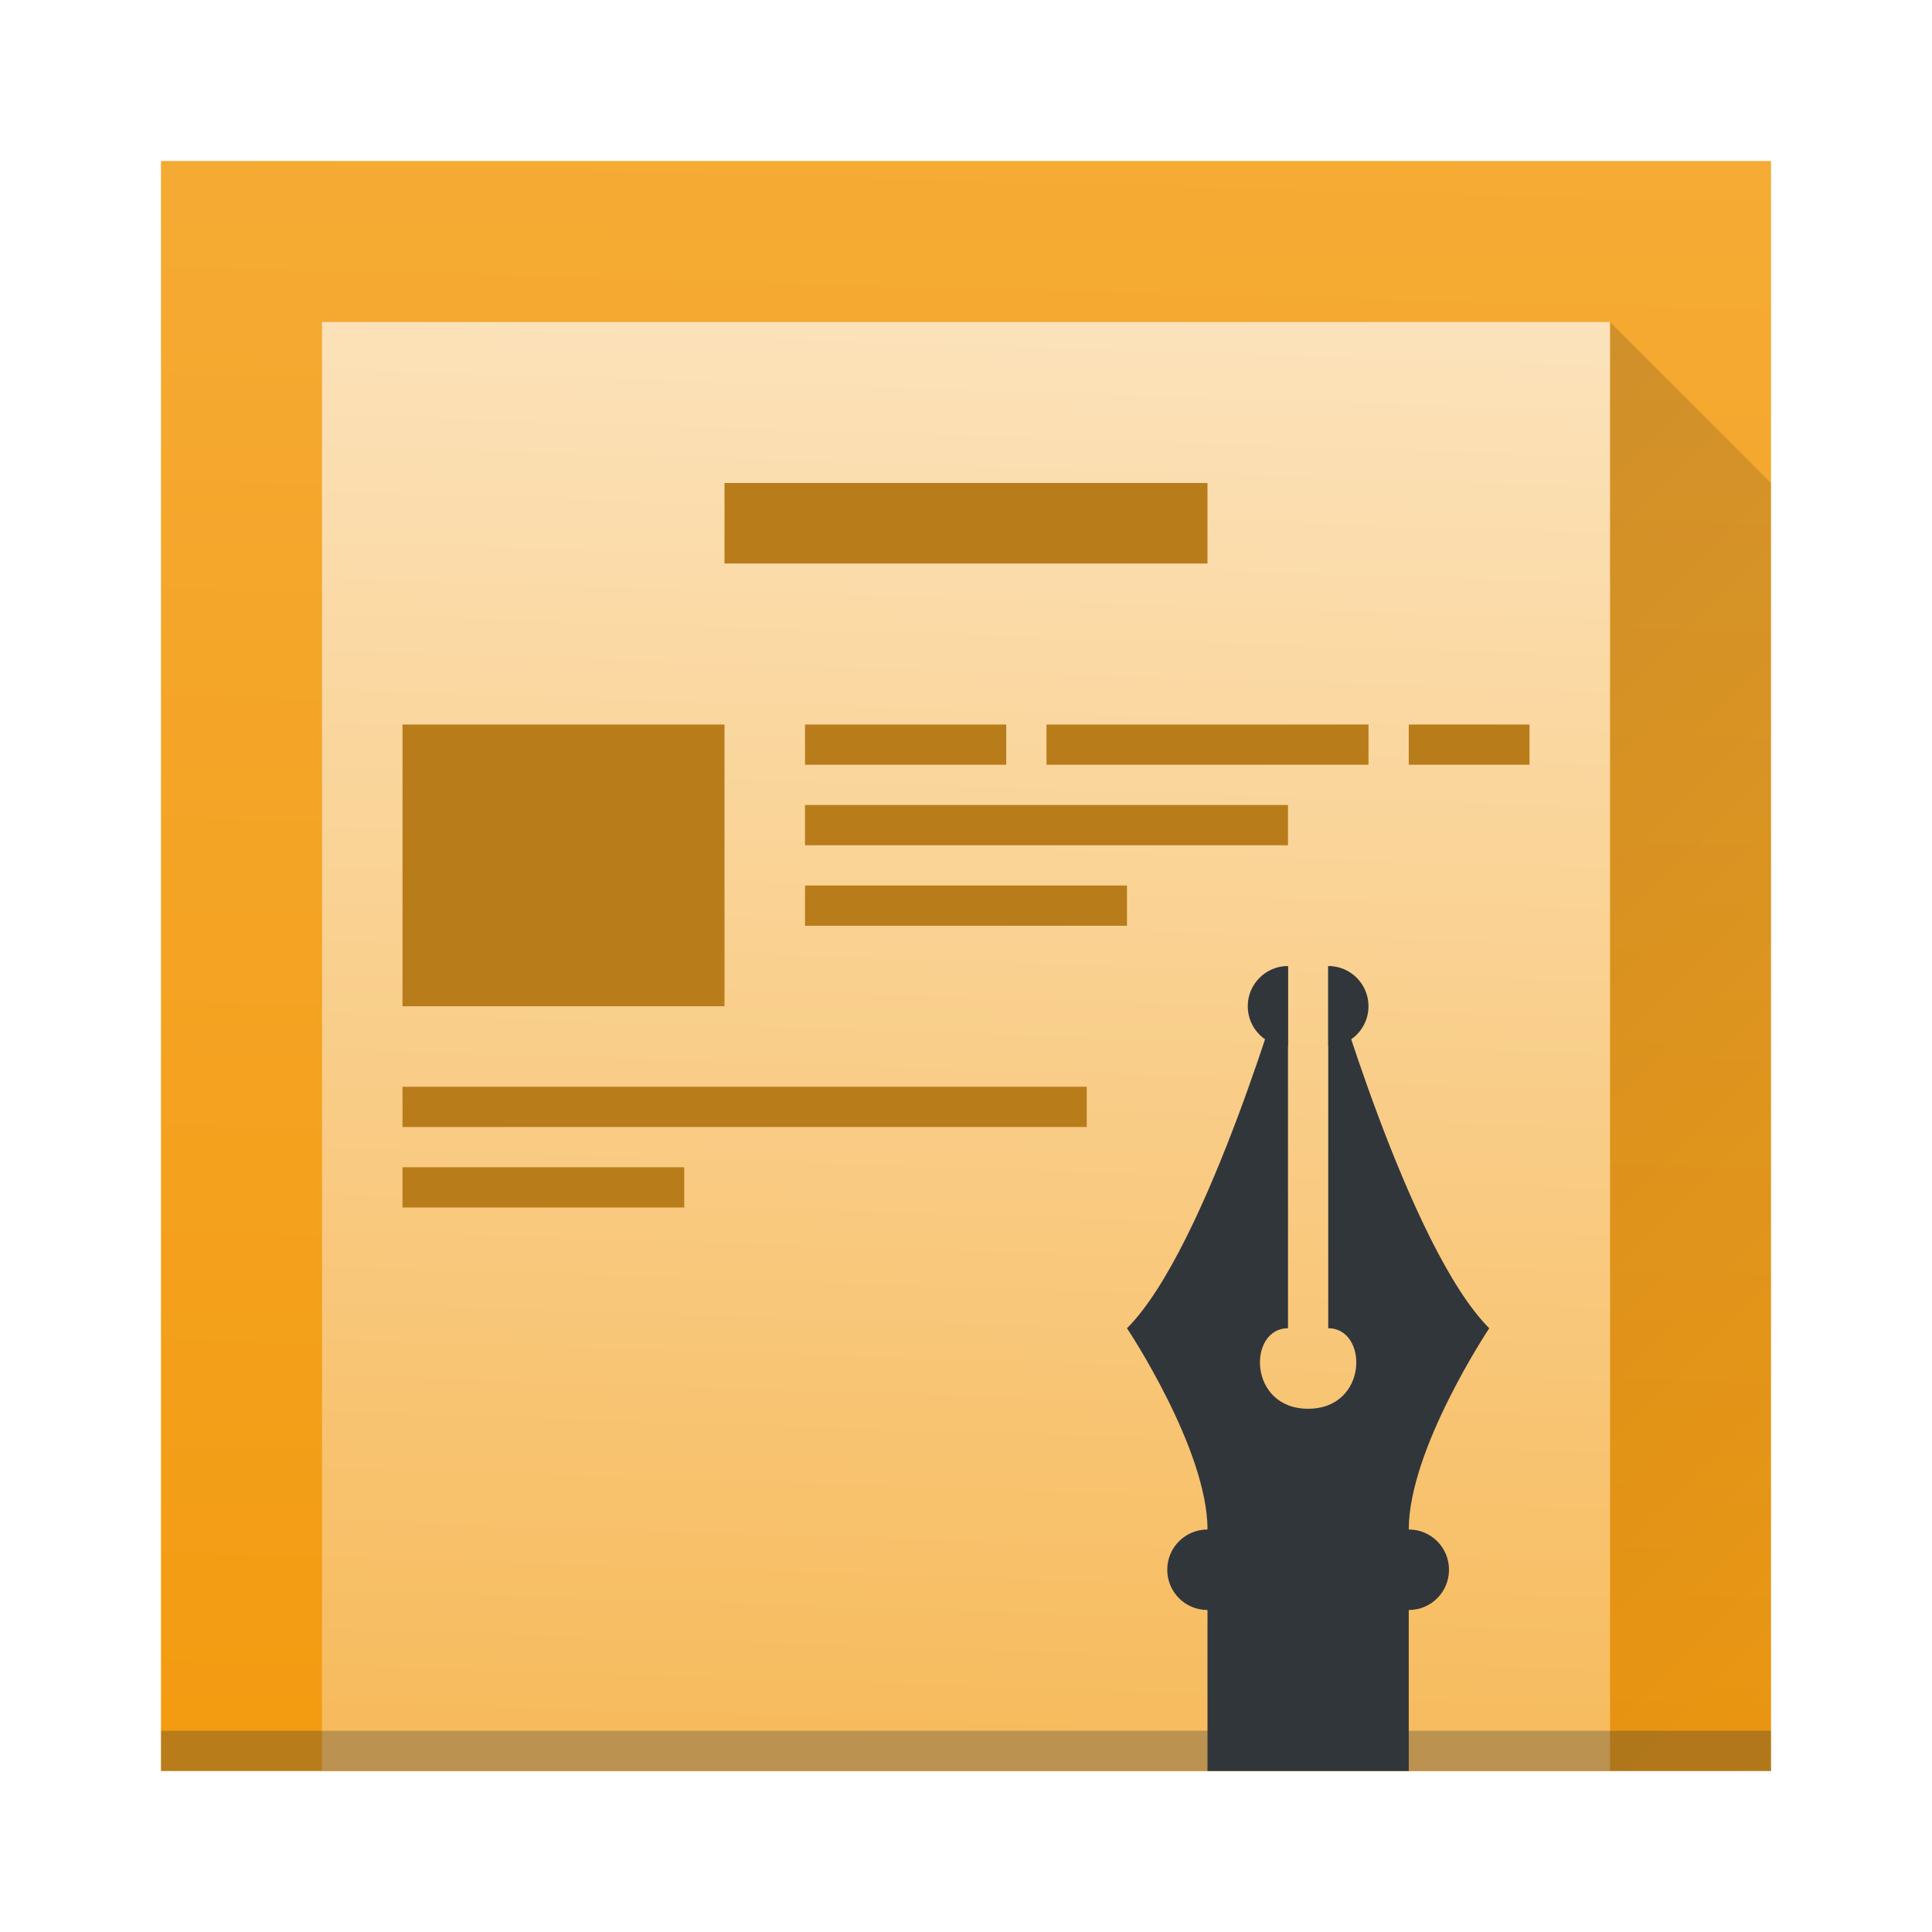
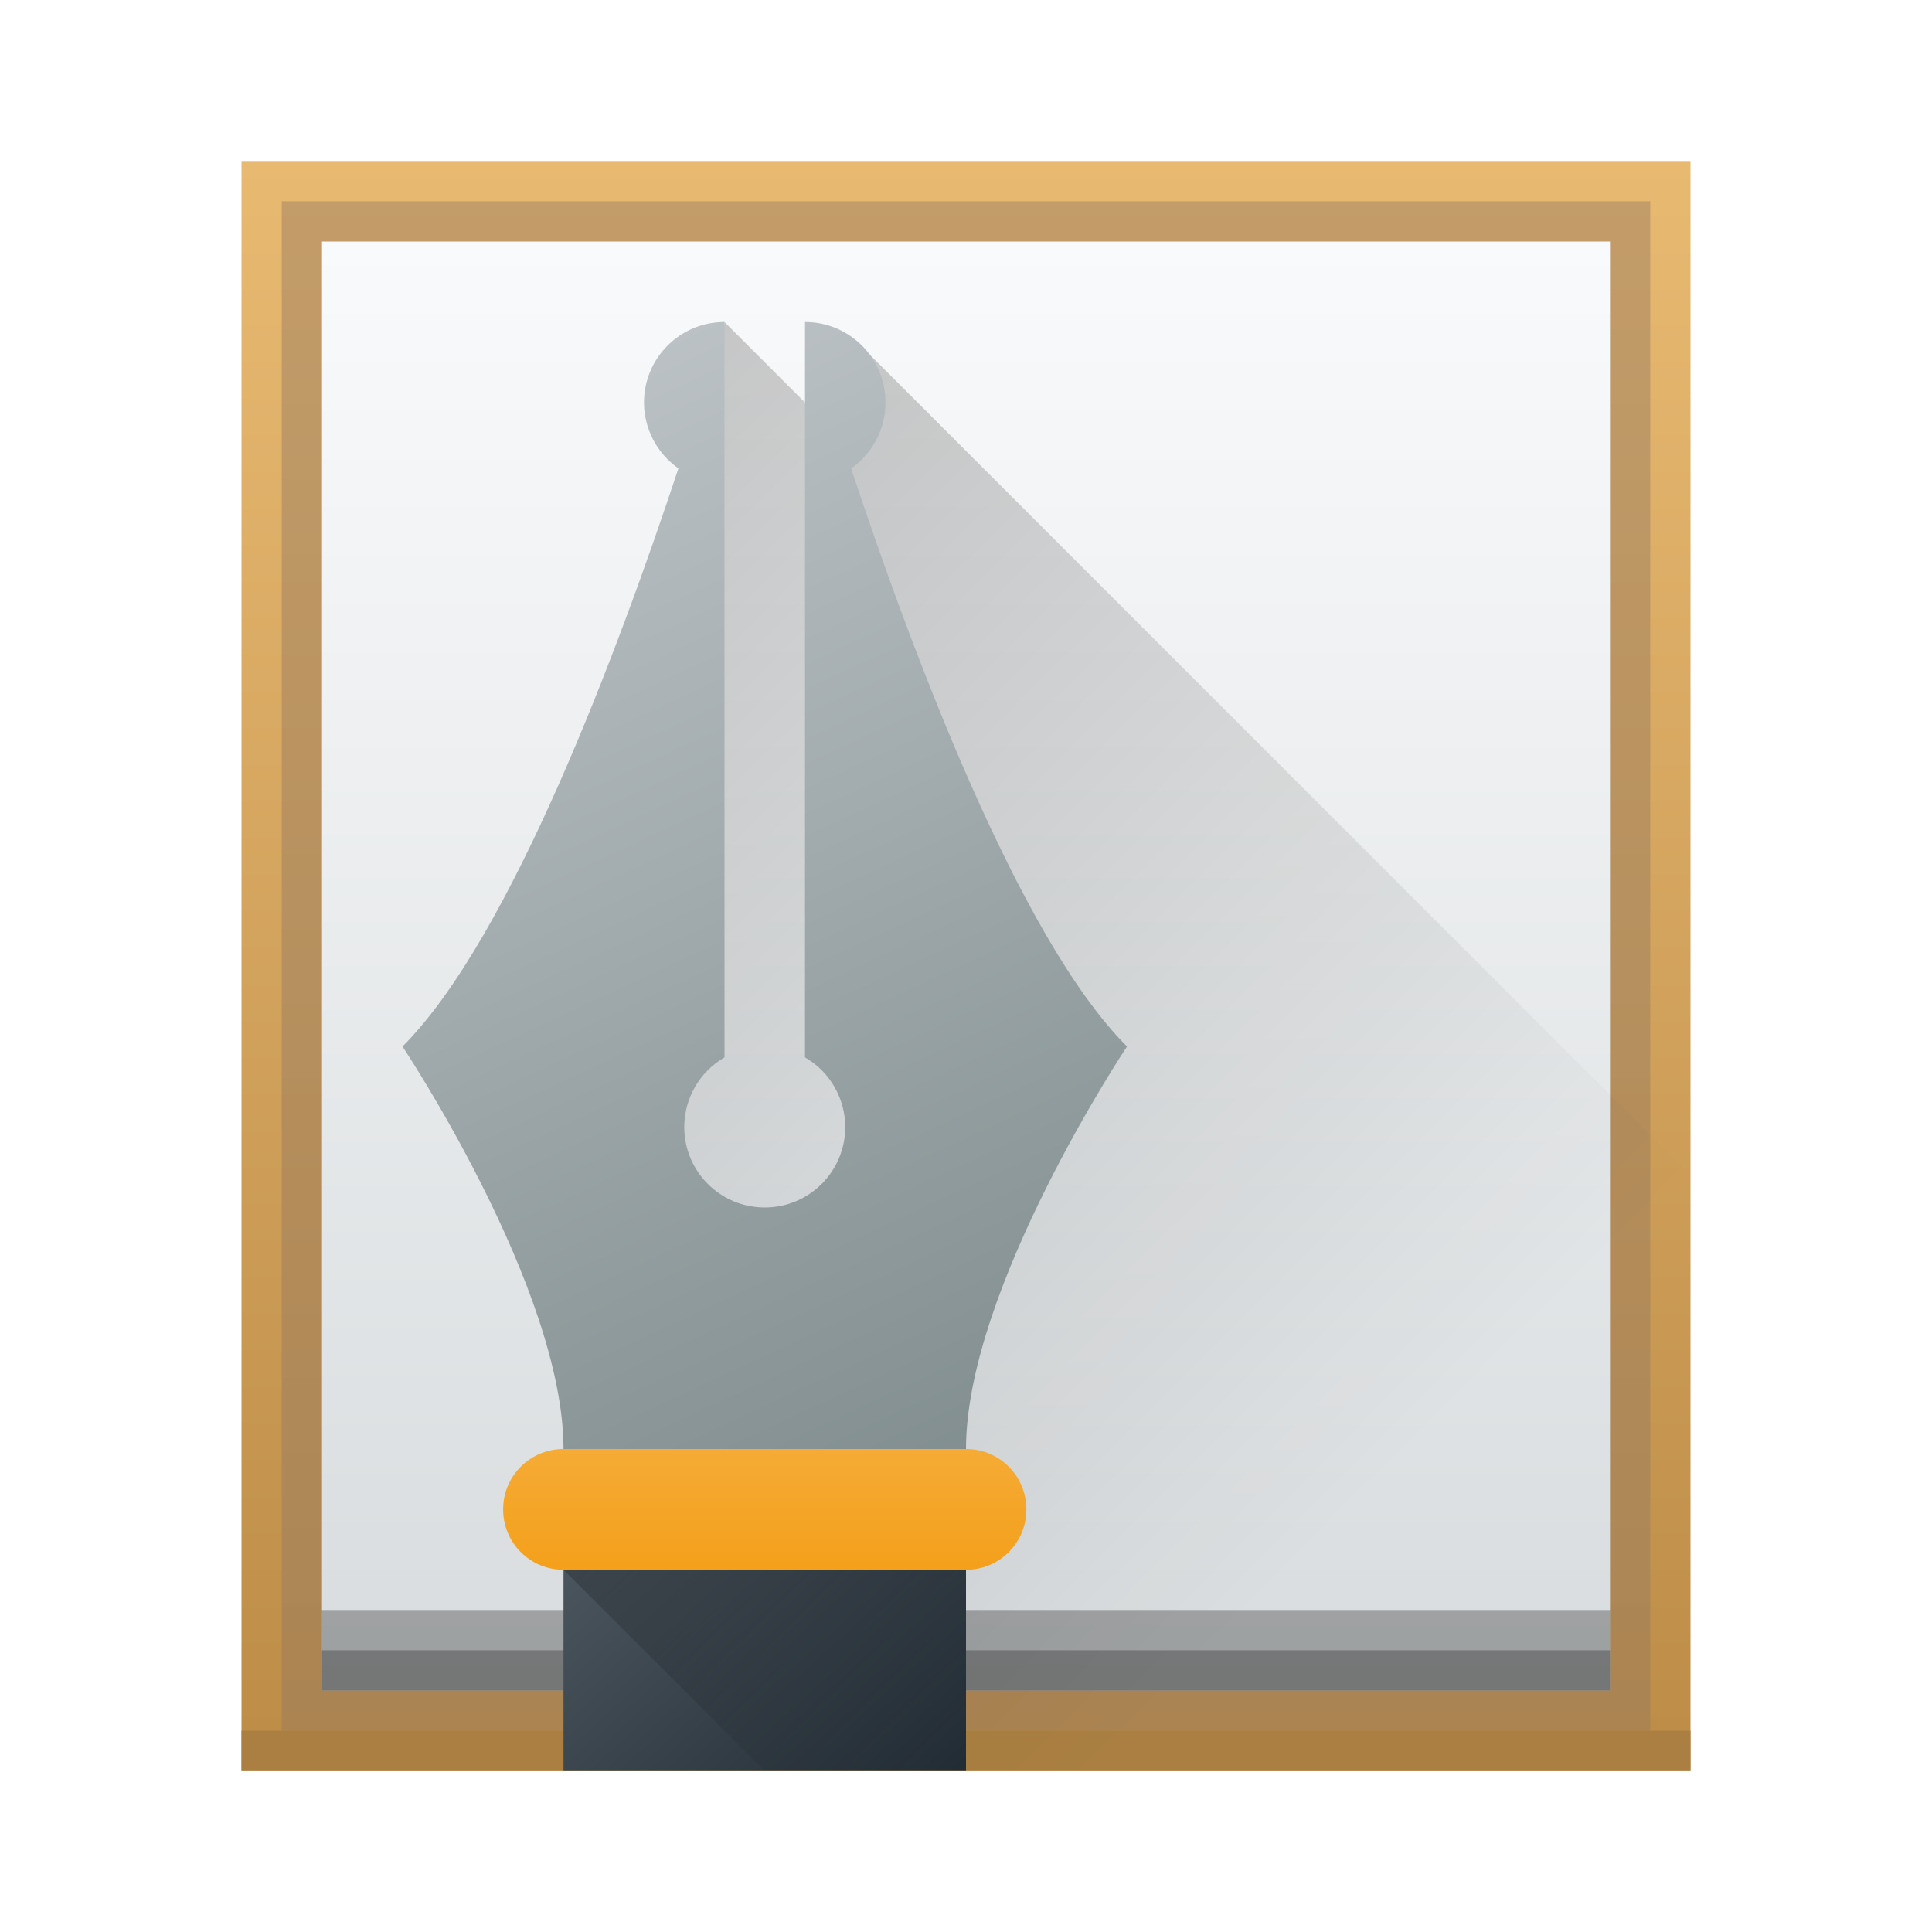
<svg xmlns="http://www.w3.org/2000/svg" xmlns:xlink="http://www.w3.org/1999/xlink" width="48px" height="48px" id="svg2985" version="1.1">
  <defs id="defs2987">
-     <linearGradient xlink:href="#linearGradient4428" id="linearGradient4371-1" x1="29.062" y1="13.634" x2="29.01" y2="1.499" gradientUnits="userSpaceOnUse" gradientTransform="matrix(-0.7950082,-0.01269411,0.0033851,2.966623,43.05814,3.020705)" />
-     <linearGradient id="linearGradient4428">
-       <stop id="stop4430" offset="0" style="stop-color:#f7bb5d;stop-opacity:1" />
-       <stop id="stop4432" offset="1" style="stop-color:#fce3bc;stop-opacity:1" />
+     <linearGradient id="linearGradient4936">
+       <stop style="stop-color:#bdc3c7;stop-opacity:1;" offset="0" id="stop4938" />
+       <stop style="stop-color:#7f8c8d;stop-opacity:1" offset="1" id="stop4940" />
+     </linearGradient>
+     <linearGradient id="linearGradient4928">
+       <stop style="stop-color:#000000;stop-opacity:1;" offset="0" id="stop4930" />
+       <stop style="stop-color:#000000;stop-opacity:0;" offset="1" id="stop4932" />
    </linearGradient>
    <linearGradient id="linearGradient4300-7">
      <stop style="stop-color:#f39c12;stop-opacity:1" offset="0" id="stop4302-4" />
      <stop style="stop-color:#f5ab35;stop-opacity:1" offset="1" id="stop4304-1" />
    </linearGradient>
-     <linearGradient xlink:href="#linearGradient4300-7" id="linearGradient4371-1-70" x1="29.062" y1="13.634" x2="29.01" y2="1.499" gradientUnits="userSpaceOnUse" gradientTransform="matrix(-0.9937603,-0.01410457,0.00423137,3.296248,47.82267,-1.53255)" />
-     <linearGradient xlink:href="#linearGradient4279" id="linearGradient4285" x1="10" y1="20" x2="46" y2="56" gradientUnits="userSpaceOnUse" />
-     <linearGradient id="linearGradient4279">
-       <stop style="stop-color:#000000;stop-opacity:1;" offset="0" id="stop4281" />
-       <stop style="stop-color:#000000;stop-opacity:0;" offset="1" id="stop4283" />
+     <linearGradient id="linearGradient3819">
+       <stop style="stop-color:#eff0f1;stop-opacity:1;" offset="0" id="stop3821" />
+       <stop style="stop-color:#bdc3c7;stop-opacity:1;" offset="1" id="stop3823" />
+     </linearGradient>
+     <linearGradient id="linearGradient4191">
+       <stop id="stop4193" offset="0" style="stop-color:#18222a;stop-opacity:1" />
+       <stop id="stop4195" offset="1" style="stop-color:#566069;stop-opacity:1" />
+     </linearGradient>
+     <linearGradient xlink:href="#linearGradient4191" id="linearGradient4420" x1="27" y1="44" x2="19" y2="33" gradientUnits="userSpaceOnUse" gradientTransform="matrix(1,0,0,1.25,-5,-6)" />
+     <linearGradient xlink:href="#linearGradient4300-7" id="linearGradient4431" x1="22" y1="36" x2="22" y2="32" gradientUnits="userSpaceOnUse" gradientTransform="translate(-4.5,4)" />
+     <linearGradient id="linearGradient4303-2">
+       <stop id="stop4305-0" offset="0" style="stop-color:#977a5c;stop-opacity:1" />
+       <stop id="stop4307-1" offset="1" style="stop-color:#9d8062;stop-opacity:1" />
+     </linearGradient>
+     <linearGradient id="linearGradient4152">
+       <stop id="stop4154" offset="0" style="stop-color:#bd8d48;stop-opacity:1" />
+       <stop id="stop4156" offset="1" style="stop-color:#e8b971;stop-opacity:1" />
+     </linearGradient>
+     <linearGradient gradientTransform="matrix(1.125001,0,0,1,-435.6434,-499.798)" gradientUnits="userSpaceOnUse" y2="503.798" x2="409.571" y1="543.798" x1="409.571" id="linearGradient4158" xlink:href="#linearGradient4152" />
+     <linearGradient gradientUnits="userSpaceOnUse" y2="505.798" x2="408.571" y1="541.798" x1="408.571" id="linearGradient4279-0" xlink:href="#linearGradient4903" gradientTransform="translate(-384.5714,-499.798)" />
+     <linearGradient gradientUnits="userSpaceOnUse" y2="504.798" x2="409.571" y1="542.798" x1="409.571" id="linearGradient4309" xlink:href="#linearGradient4303-2" gradientTransform="translate(-384.5714,-499.798)" />
+     <linearGradient xlink:href="#linearGradient4928" id="linearGradient4934" x1="11" y1="4" x2="29.131" y2="22.131" gradientUnits="userSpaceOnUse" gradientTransform="translate(7,4)" />
+     <linearGradient xlink:href="#linearGradient4936" id="linearGradient4942" x1="8" y1="4" x2="21" y2="32" gradientUnits="userSpaceOnUse" gradientTransform="translate(7,4)" />
+     <linearGradient xlink:href="#linearGradient4928" id="linearGradient5050" x1="21.57" y1="8.773" x2="42" y2="29.203" gradientUnits="userSpaceOnUse" />
+     <linearGradient xlink:href="#linearGradient4928" id="linearGradient5061" x1="14" y1="39" x2="21" y2="46" gradientUnits="userSpaceOnUse" />
+     <linearGradient id="linearGradient4903">
+       <stop style="stop-color:#d8dcde;stop-opacity:1" offset="0" id="stop4905" />
+       <stop style="stop-color:#f9fafb;stop-opacity:1" offset="1" id="stop4907" />
    </linearGradient>
  </defs>
  <g id="layer1">
-     <path id="rect4174-4-7-4" d="M 4,4 44,4 44,44 4,44 Z" style="opacity:1;fill:url(#linearGradient4371-1-70);fill-opacity:1;stroke:none;stroke-width:2;stroke-linecap:round;stroke-linejoin:bevel;stroke-miterlimit:4;stroke-dasharray:none;stroke-opacity:1" />
-     <path style="opacity:0.2;fill:url(#linearGradient4285);fill-opacity:1;fill-rule:evenodd;stroke:none;stroke-width:1px;stroke-linecap:butt;stroke-linejoin:miter;stroke-opacity:1" d="m 40,44 0,-36 4,4 0,32 z" id="path4277" />
-     <path id="rect4174-4-7" d="M 8,8 40,8 40,44 8,44 Z" style="opacity:1;fill:url(#linearGradient4371-1);fill-opacity:1;stroke:none;stroke-width:2;stroke-linecap:round;stroke-linejoin:bevel;stroke-miterlimit:4;stroke-dasharray:none;stroke-opacity:1" />
-     <rect y="43" x="4" height="1" width="40" id="rect4169-4-5" style="fill:#2e3132;fill-opacity:0.294;stroke:none" />
-     <path style="opacity:1;fill:#31363b;fill-opacity:1;stroke:none;stroke-width:2;stroke-linecap:round;stroke-linejoin:bevel;stroke-miterlimit:4;stroke-dasharray:none;stroke-opacity:1" d="M 32 24 C 32 24 30 31 28 33 C 28 33 30 36 30 38 C 29.446 38 29 38.446 29 39 C 29 39.554 29.446 40 30 40 L 30 44 L 35 44 L 35 40 C 35.554 40 36 39.554 36 39 C 36 38.446 35.554 38 35 38 C 35 36 37 33 37 33 C 35 31 33 24 33 24 L 33 33 C 34 33 34 35 32.5 35 C 31 35 31 33 32 33 L 32 24 z " id="rect4267" />
-     <path style="opacity:1;fill:#31363b;fill-opacity:1;stroke:none;stroke-width:2;stroke-linecap:round;stroke-linejoin:bevel;stroke-miterlimit:4;stroke-dasharray:none;stroke-opacity:1" d="m 32,24 a 1,1 0 0 0 -1,1 1,1 0 0 0 1,1 l 0,-2 z" id="path4288" />
-     <path style="opacity:1;fill:#31363b;fill-opacity:1;stroke:none;stroke-width:2;stroke-linecap:round;stroke-linejoin:bevel;stroke-miterlimit:4;stroke-dasharray:none;stroke-opacity:1" d="m 33,26 a 1,1 0 0 0 1,-1 1,1 0 0 0 -1,-1 l 0,2 z" id="path4288-4" />
-     <rect style="opacity:1;fill:#b97c1b;fill-opacity:1;stroke:none;stroke-width:2;stroke-linecap:round;stroke-linejoin:bevel;stroke-miterlimit:4;stroke-dasharray:none;stroke-opacity:1" id="rect4310" width="12" height="2" x="18" y="12" ry="0" />
-     <rect style="opacity:1;fill:#b97c1b;fill-opacity:1;stroke:none;stroke-width:2;stroke-linecap:round;stroke-linejoin:bevel;stroke-miterlimit:4;stroke-dasharray:none;stroke-opacity:1" id="rect4310-8-5" width="5" height="1" x="20" y="18" ry="0" />
-     <rect style="opacity:1;fill:#b97c1b;fill-opacity:1;stroke:none;stroke-width:2;stroke-linecap:round;stroke-linejoin:bevel;stroke-miterlimit:4;stroke-dasharray:none;stroke-opacity:1" id="rect4310-8-5-6" width="8" height="1" x="26" y="18" ry="0" />
-     <rect style="opacity:1;fill:#b97c1b;fill-opacity:1;stroke:none;stroke-width:2;stroke-linecap:round;stroke-linejoin:bevel;stroke-miterlimit:4;stroke-dasharray:none;stroke-opacity:1" id="rect4310-8-5-6-9" width="3" height="1" x="35" y="18" ry="0" />
-     <rect style="opacity:1;fill:#b97c1b;fill-opacity:1;stroke:none;stroke-width:2;stroke-linecap:round;stroke-linejoin:bevel;stroke-miterlimit:4;stroke-dasharray:none;stroke-opacity:1" id="rect4310-8-8" width="12" height="1" x="20" y="20" ry="0" />
-     <rect style="opacity:1;fill:#b97c1b;fill-opacity:1;stroke:none;stroke-width:2;stroke-linecap:round;stroke-linejoin:bevel;stroke-miterlimit:4;stroke-dasharray:none;stroke-opacity:1" id="rect4310-8-8-1" width="8" height="7" x="10" y="18" ry="0" />
-     <rect style="opacity:1;fill:#b97c1b;fill-opacity:1;stroke:none;stroke-width:2;stroke-linecap:round;stroke-linejoin:bevel;stroke-miterlimit:4;stroke-dasharray:none;stroke-opacity:1" id="rect4310-8-8-1-1" width="8" height="1" x="20" y="22" ry="0" />
-     <rect style="opacity:1;fill:#b97c1b;fill-opacity:1;stroke:none;stroke-width:2;stroke-linecap:round;stroke-linejoin:bevel;stroke-miterlimit:4;stroke-dasharray:none;stroke-opacity:1" id="rect4310-8-8-1-1-9" width="17" height="1" x="10" y="27" ry="0" />
-     <rect style="opacity:1;fill:#b97c1b;fill-opacity:1;stroke:none;stroke-width:2;stroke-linecap:round;stroke-linejoin:bevel;stroke-miterlimit:4;stroke-dasharray:none;stroke-opacity:1" id="rect4310-8-8-1-1-9-6" width="7" height="1" x="10" y="29" ry="0" />
+     <rect style="opacity:1;fill:url(#linearGradient4158);fill-opacity:1;stroke:none" id="rect4139" width="36" height="40" x="6" y="4" ry="0" />
+     <rect style="opacity:0.5;fill:url(#linearGradient4309);fill-opacity:1;stroke:none" id="rect4250" width="34" height="38" x="7" y="5" />
+     <rect style="opacity:1;fill:#aa7f41;fill-opacity:1;stroke:none" id="rect4171" width="36" height="1" x="6" y="43" />
+     <rect style="opacity:1;fill:url(#linearGradient4279-0);fill-opacity:1.0;stroke:none" id="rect4242" width="32" height="36" x="8" y="6" />
+     <rect style="opacity:1;fill:#1f1f1f;fill-opacity:0.314;stroke:none" id="rect4244" width="32" height="2" x="8" y="40" />
+     <rect y="41" x="8" height="1" width="32" id="rect4301" style="opacity:1;fill:#1f1f1f;fill-opacity:0.314;stroke:none" />
+     <path style="opacity:0.2;fill:url(#linearGradient5050);fill-opacity:1;fill-rule:evenodd;stroke:none;stroke-width:1px;stroke-linecap:butt;stroke-linejoin:miter;stroke-opacity:1" d="M 21.57,8.773 21,10 22,44 42,44 42,29.203 21.57,8.773 Z" id="path4945" />
+     <path id="path4926" d="m 18,8 2,2 2,20 -7,2 z" style="opacity:0.2;fill:url(#linearGradient4934);fill-opacity:1;fill-rule:evenodd;stroke:none;stroke-width:1px;stroke-linecap:butt;stroke-linejoin:miter;stroke-opacity:1" />
+     <path id="rect4267-6" d="m 18,8 a 2,2 0 0 0 -2,2 2,2 0 0 0 0.855,1.637 C 15.389,16.063 12.71,23.29 10,26 c 0,0 4,6 4,10 l 10,0 C 24,32 28,26 28,26 25.29,23.29 22.613,16.066 21.146,11.639 A 2,2 0 0 0 22,10 2,2 0 0 0 20,8 l 0,4 0,14.27 c 0.618,0.357 0.999,1.017 1,1.73 0,1.105 -0.895,2 -2,2 -1.105,0 -2,-0.895 -2,-2 0.001,-0.713 0.382,-1.372 1,-1.729 L 18,12 18,8 Z" style="opacity:1;fill:url(#linearGradient4942);fill-opacity:1;stroke:none;stroke-width:2;stroke-linecap:round;stroke-linejoin:bevel;stroke-miterlimit:4;stroke-dasharray:none;stroke-opacity:1" />
+     <path style="opacity:1;fill:url(#linearGradient4431);fill-opacity:1;stroke:none;stroke-width:6.2;stroke-linecap:round;stroke-linejoin:bevel;stroke-miterlimit:4;stroke-dasharray:none;stroke-opacity:1" d="m 14,36 10,0 c 0.831,0 1.5,0.669 1.5,1.5 0,0.831 -0.669,1.5 -1.5,1.5 l -10,0 c -0.831,0 -1.5,-0.669 -1.5,-1.5 0,-0.831 0.669,-1.5 1.5,-1.5 z" id="rect4188" />
+     <rect style="opacity:1;fill:url(#linearGradient4420);fill-opacity:1;stroke:none;stroke-width:6.2;stroke-linecap:round;stroke-linejoin:bevel;stroke-miterlimit:4;stroke-dasharray:none;stroke-opacity:1" id="rect4192" width="10" height="5" x="14" y="39" ry="0" />
+     <path style="opacity:0.2;fill:url(#linearGradient5061);fill-opacity:1;fill-rule:evenodd;stroke:none;stroke-width:1px;stroke-linecap:butt;stroke-linejoin:miter;stroke-opacity:1" d="m 14,39 5,5 5,0 0,-5 z" id="path5053" />
  </g>
</svg>
